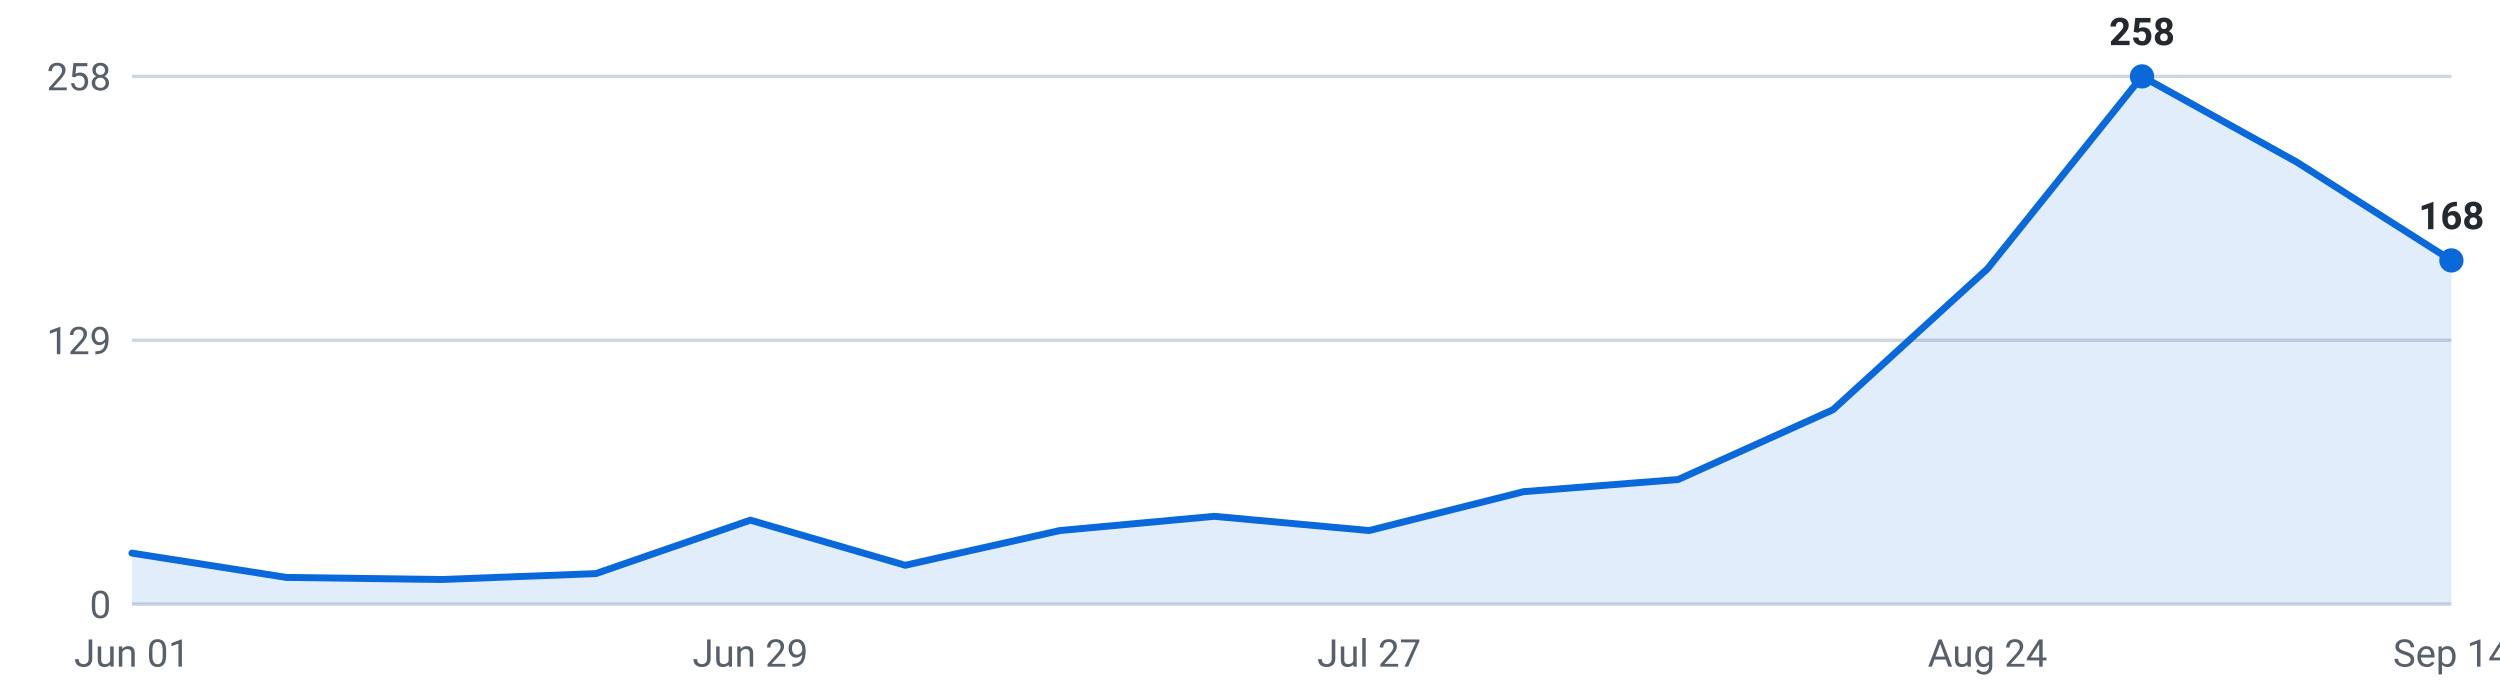
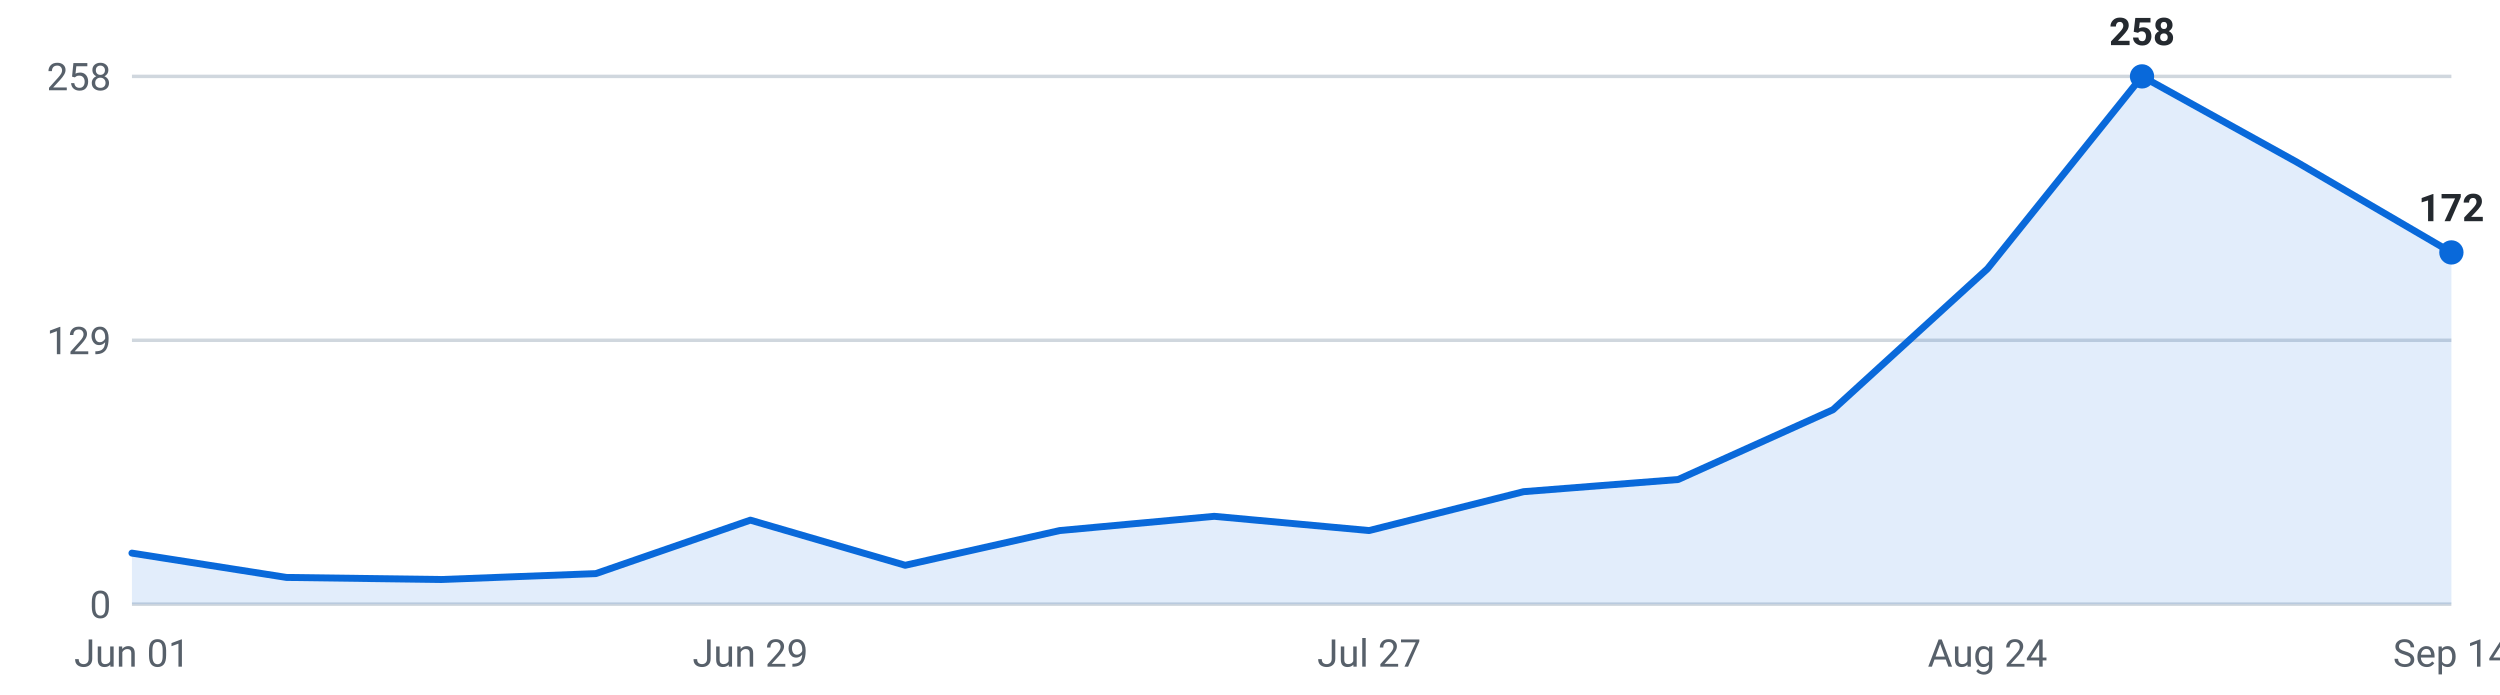
<svg xmlns="http://www.w3.org/2000/svg" viewBox="0 0 720 200" width="720" height="200" role="img" aria-label="Internships posted per week, last 16 weeks">
  <g font-family="-apple-system,Segoe UI,Roboto,sans-serif" font-size="11">
    <line x1="38" y1="174.0" x2="706" y2="174.0" stroke="#d0d7de" stroke-width="1" />
    <text x="32" y="178.0" text-anchor="end" fill="#57606a">0</text>
    <line x1="38" y1="98.0" x2="706" y2="98.0" stroke="#d0d7de" stroke-width="1" />
    <text x="32" y="102.0" text-anchor="end" fill="#57606a">129</text>
    <line x1="38" y1="22.0" x2="706" y2="22.0" stroke="#d0d7de" stroke-width="1" />
    <text x="32" y="26.0" text-anchor="end" fill="#57606a">258</text>
-     <path d="M38.0,174 L38.0,159.3 L82.5,166.3 L127.1,166.9 L171.6,165.2 L216.1,149.8 L260.7,162.8 L305.2,152.8 L349.7,148.7 L394.3,152.8 L438.8,141.6 L483.3,138.1 L527.9,118.0 L572.4,77.4 L616.9,22.0 L661.5,46.7 L706.0,75.0 L706.0,174 Z" fill="#0969da" fill-opacity="0.12" />
-     <polyline points="38.0,159.3 82.5,166.3 127.1,166.9 171.6,165.2 216.1,149.8 260.7,162.8 305.2,152.8 349.7,148.7 394.3,152.8 438.8,141.6 483.3,138.1 527.9,118.0 572.4,77.4 616.9,22.0 661.5,46.7 706.0,75.0" fill="none" stroke="#0969da" stroke-width="2" stroke-linejoin="round" stroke-linecap="round" />
+     <path d="M38.0,174 L38.0,159.3 L82.5,166.3 L127.1,166.9 L171.6,165.2 L216.1,149.8 L260.7,162.8 L305.2,152.8 L349.7,148.7 L394.3,152.8 L438.8,141.6 L483.3,138.1 L527.9,118.0 L572.4,77.4 L616.9,22.0 L661.5,46.7 L706.0,72.7 L706.0,174 Z" fill="#0969da" fill-opacity="0.12" />
+     <polyline points="38.0,159.3 82.5,166.3 127.1,166.9 171.6,165.2 216.1,149.8 260.7,162.8 305.2,152.8 349.7,148.7 394.3,152.8 438.8,141.6 483.3,138.1 527.9,118.0 572.4,77.4 616.9,22.0 661.5,46.7 706.0,72.7" fill="none" stroke="#0969da" stroke-width="2" stroke-linejoin="round" stroke-linecap="round" />
    <circle cx="616.9" cy="22.0" r="3.5" fill="#0969da" />
    <text x="616.9" y="13.0" text-anchor="middle" fill="#24292f" font-weight="600">258</text>
-     <circle cx="706.0" cy="75.0" r="3.5" fill="#0969da" />
-     <text x="706.0" y="66.0" text-anchor="middle" fill="#24292f" font-weight="600">168</text>
+     <circle cx="706.0" cy="72.7" r="3.5" fill="#0969da" />
+     <text x="706.0" y="63.7" text-anchor="middle" fill="#24292f" font-weight="600">172</text>
    <text x="38.0" y="192" text-anchor="middle" fill="#57606a">Jun 01</text>
    <text x="216.1" y="192" text-anchor="middle" fill="#57606a">Jun 29</text>
    <text x="394.3" y="192" text-anchor="middle" fill="#57606a">Jul 27</text>
    <text x="572.4" y="192" text-anchor="middle" fill="#57606a">Aug 24</text>
    <text x="706.0" y="192" text-anchor="middle" fill="#57606a">Sep 14</text>
  </g>
</svg>
